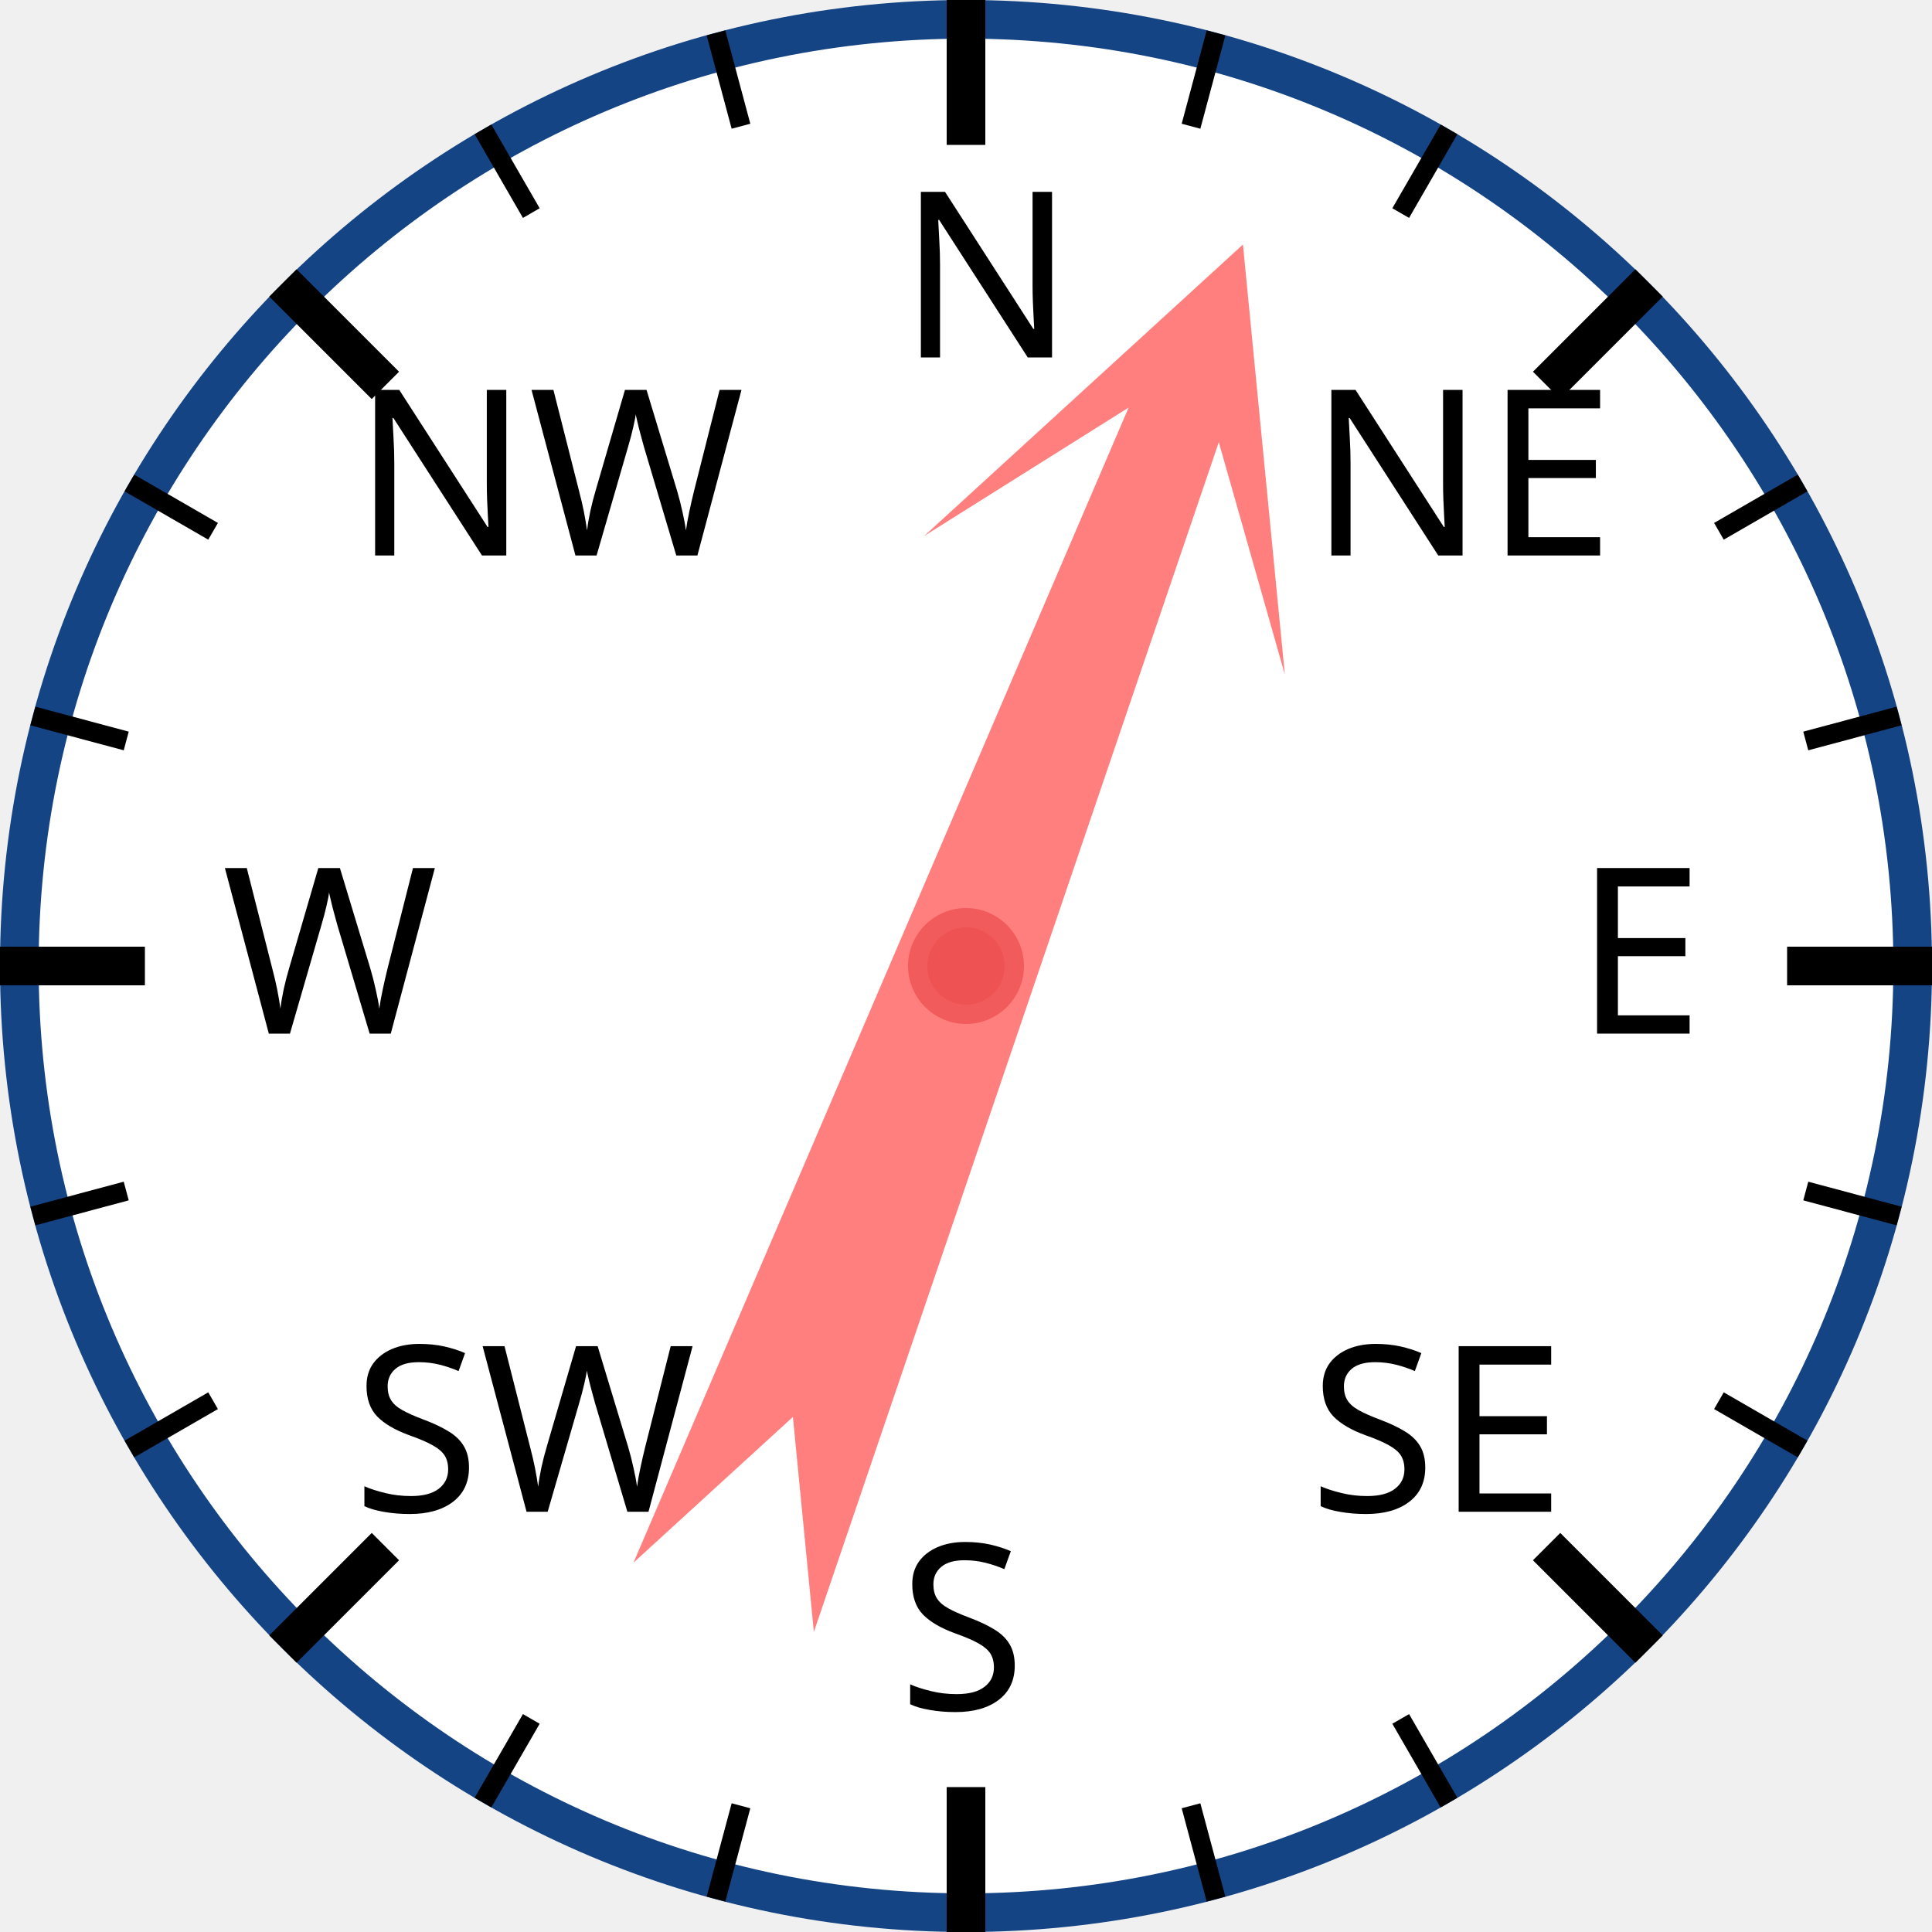
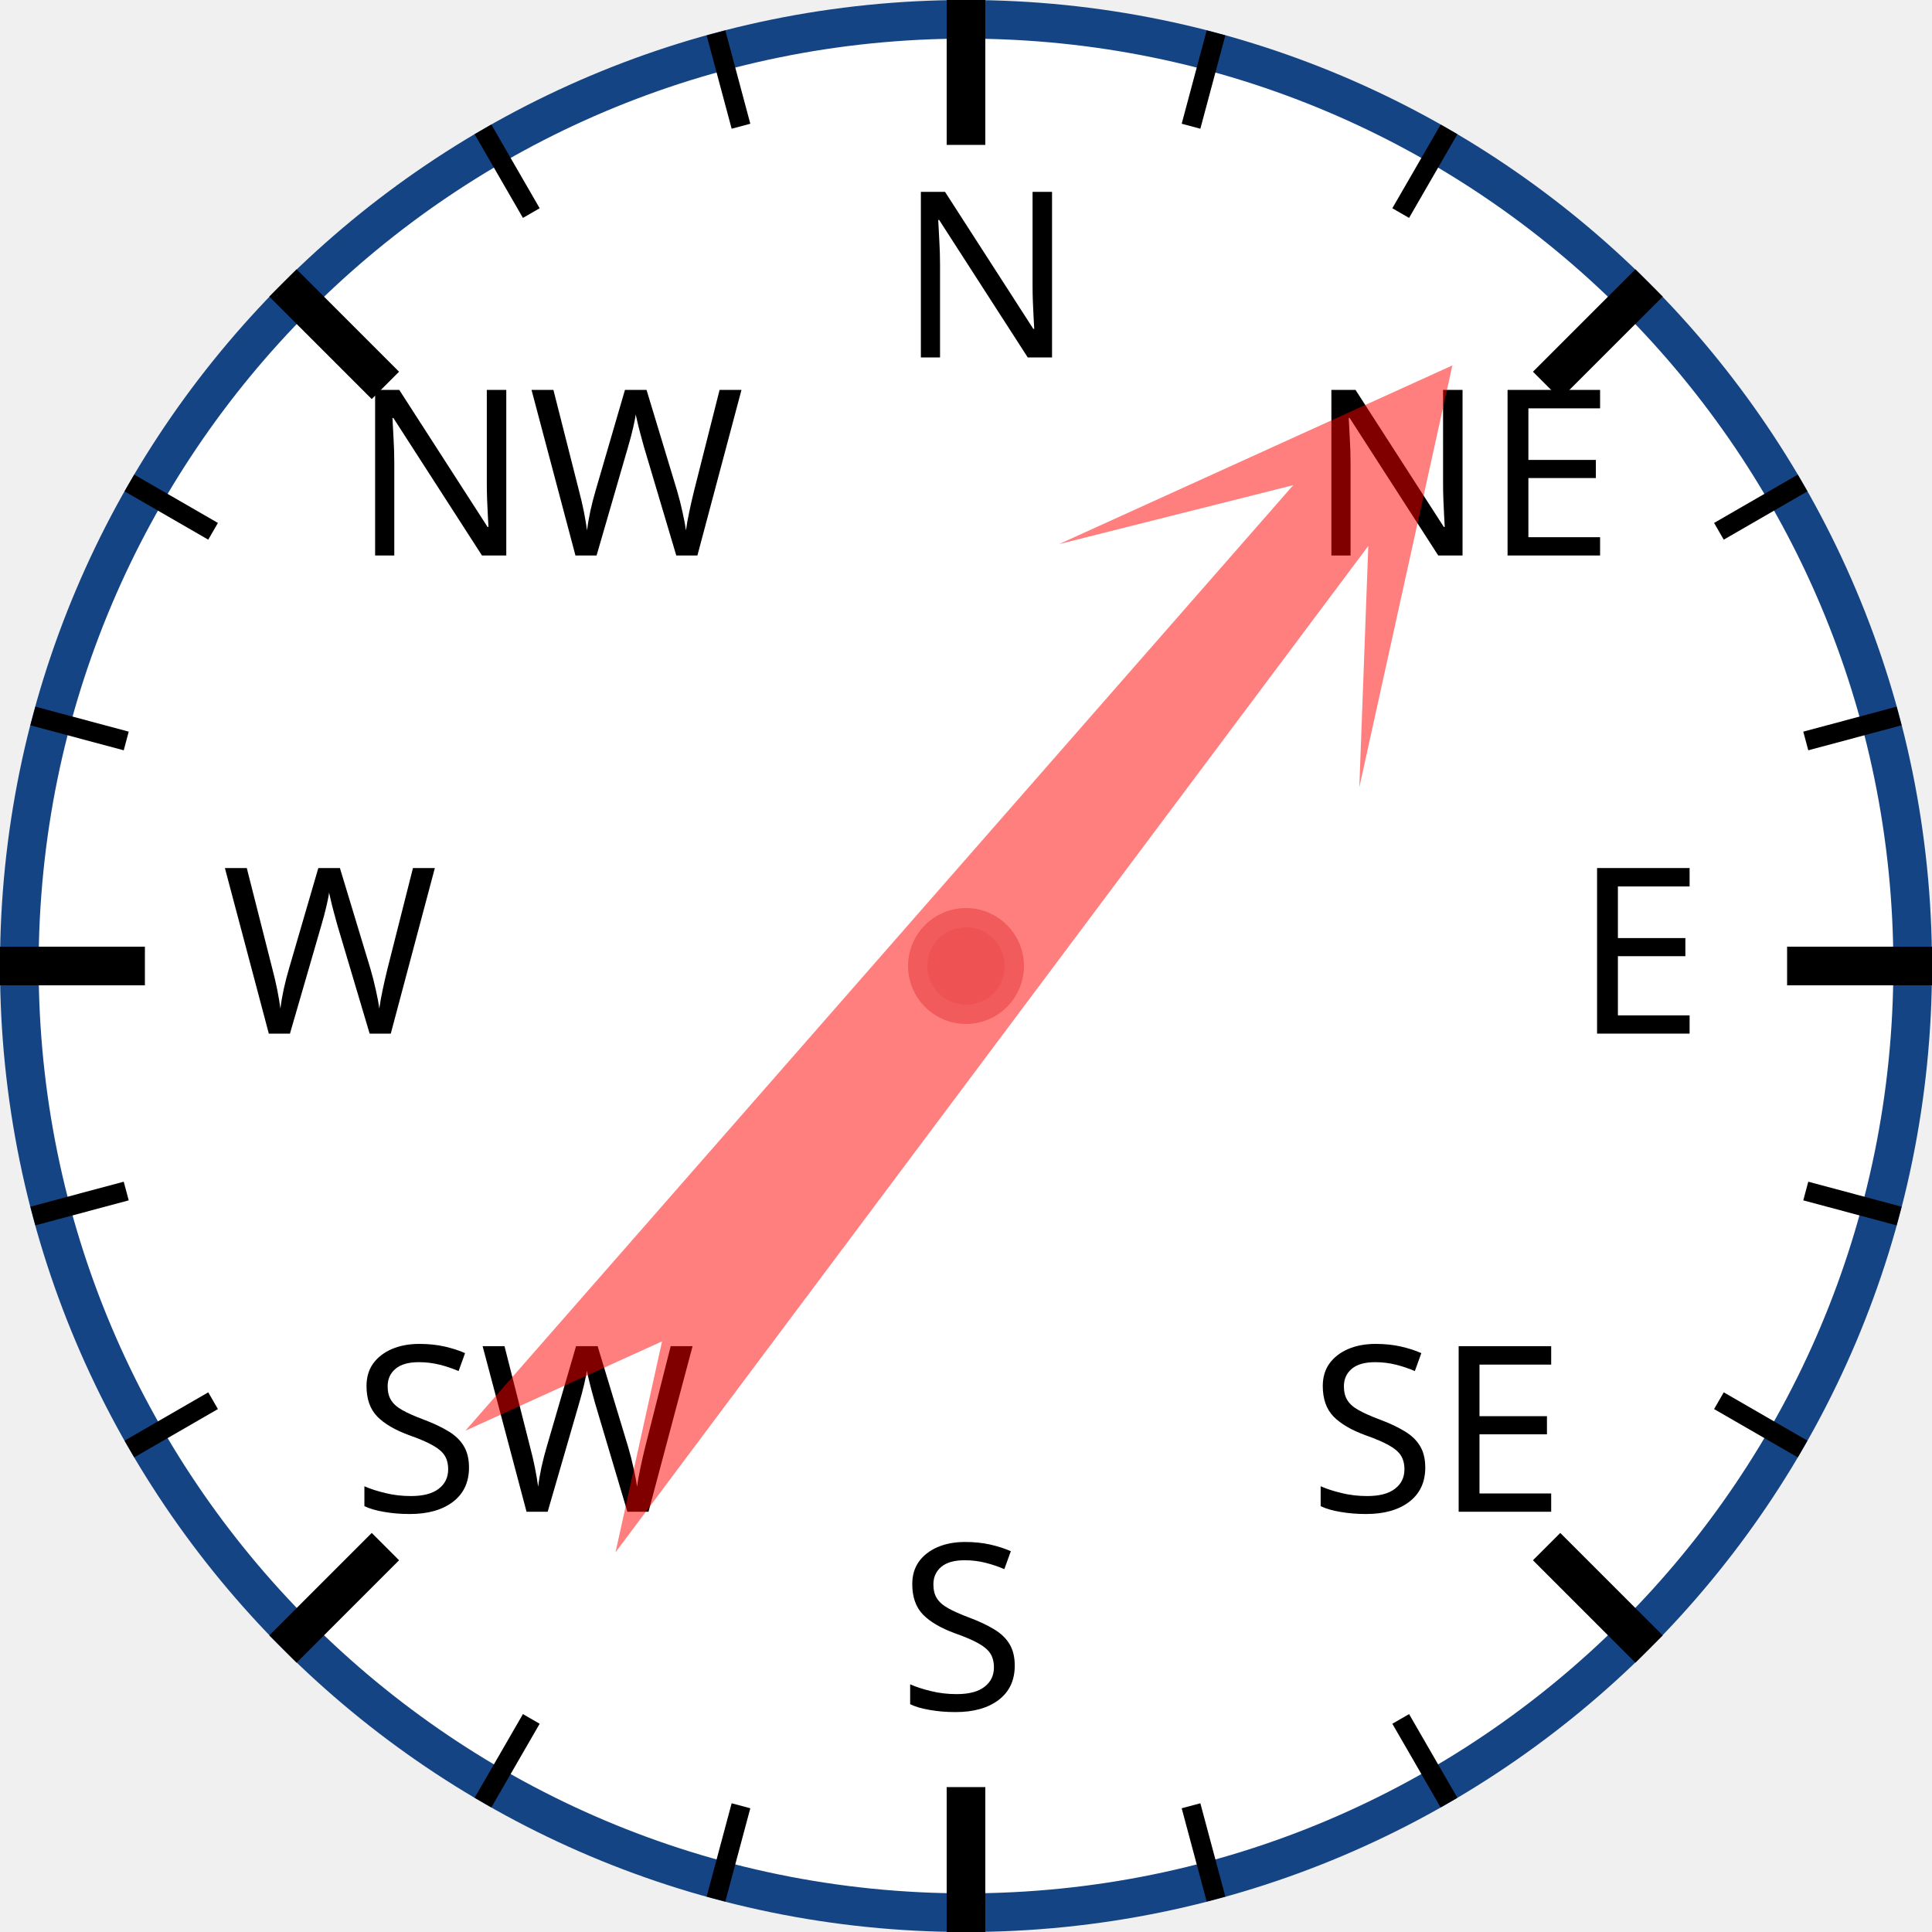
<svg xmlns="http://www.w3.org/2000/svg" width="120px" height="120px" viewBox="0 0 200 200">
  <circle cx="100" cy="100" r="98" style="fill: white; stroke: #154485; stroke-width: 4;" />
  <text x="93.0" y="37.0" style="font-family: sans-serif; font-size: 18pt;">N</text>
  <line x1="100.0" y1="0.0" x2="100.0" y2="15.0" style="stroke: black; stroke-width: 4;" />
  <line x1="74.118" y1="3.407" x2="76.706" y2="13.067" style="stroke: black; stroke-width: 2;" />
  <line x1="50" y1="13.397" x2="55" y2="22.058" style="stroke: black; stroke-width: 2;" />
  <text x="36.503" y="57.503" style="font-family: sans-serif; font-size: 18pt;">NW</text>
  <line x1="29.289" y1="29.289" x2="39.896" y2="39.896" style="stroke: black; stroke-width: 4;" />
  <line x1="13.397" y1="50" x2="22.058" y2="55" style="stroke: black; stroke-width: 2;" />
  <line x1="3.407" y1="74.118" x2="13.067" y2="76.706" style="stroke: black; stroke-width: 2;" />
  <text x="23.0" y="107.0" style="font-family: sans-serif; font-size: 18pt;">W</text>
  <line x1="0.0" y1="100.0" x2="15.0" y2="100.0" style="stroke: black; stroke-width: 4;" />
  <line x1="3.407" y1="125.882" x2="13.067" y2="123.294" style="stroke: black; stroke-width: 2;" />
  <line x1="13.397" y1="150" x2="22.058" y2="145" style="stroke: black; stroke-width: 2;" />
  <text x="36.503" y="156.497" style="font-family: sans-serif; font-size: 18pt;">SW</text>
  <line x1="29.289" y1="170.711" x2="39.896" y2="160.104" style="stroke: black; stroke-width: 4;" />
  <line x1="50" y1="186.603" x2="55" y2="177.942" style="stroke: black; stroke-width: 2;" />
  <line x1="74.118" y1="196.593" x2="76.706" y2="186.933" style="stroke: black; stroke-width: 2;" />
  <text x="93" y="177.0" style="font-family: sans-serif; font-size: 18pt;">S</text>
  <line x1="100" y1="200.0" x2="100" y2="185.0" style="stroke: black; stroke-width: 4;" />
  <line x1="125.882" y1="196.593" x2="123.294" y2="186.933" style="stroke: black; stroke-width: 2;" />
  <line x1="150.0" y1="186.603" x2="145.0" y2="177.942" style="stroke: black; stroke-width: 2;" />
  <text x="135.497" y="156.497" style="font-family: sans-serif; font-size: 18pt;">SE</text>
  <line x1="170.711" y1="170.711" x2="160.104" y2="160.104" style="stroke: black; stroke-width: 4;" />
  <line x1="186.603" y1="150" x2="177.942" y2="145" style="stroke: black; stroke-width: 2;" />
  <line x1="196.593" y1="125.882" x2="186.933" y2="123.294" style="stroke: black; stroke-width: 2;" />
  <text x="163.0" y="107" style="font-family: sans-serif; font-size: 18pt;">E</text>
  <line x1="200.0" y1="100" x2="185.0" y2="100" style="stroke: black; stroke-width: 4;" />
  <line x1="196.593" y1="74.118" x2="186.933" y2="76.706" style="stroke: black; stroke-width: 2;" />
  <line x1="186.603" y1="50" x2="177.942" y2="55" style="stroke: black; stroke-width: 2;" />
  <text x="135.497" y="57.503" style="font-family: sans-serif; font-size: 18pt;">NE</text>
  <line x1="170.711" y1="29.289" x2="160.104" y2="39.896" style="stroke: black; stroke-width: 4;" />
  <line x1="150" y1="13.397" x2="145" y2="22.058" style="stroke: black; stroke-width: 2;" />
  <line x1="125.882" y1="3.407" x2="123.294" y2="13.067" style="stroke: black; stroke-width: 2;" />
-   <polygon points="100 20 120 60 105 40 110 170 100 150 90 170 95 40 80 60" style="fill: red; fill-opacity: 0.5;" transform="rotate(21,100,100)" />
+   <polygon points="100 20 120 60 105 40 110 170 100 150 90 170 95 40 80 60" style="fill: red; fill-opacity: 0.5;" transform="rotate(39,100,100)" />
  <circle cx="100" cy="100" r="5" style="fill: #EE5252; stroke: #F25B5B; stroke-width: 2;" />
</svg>
